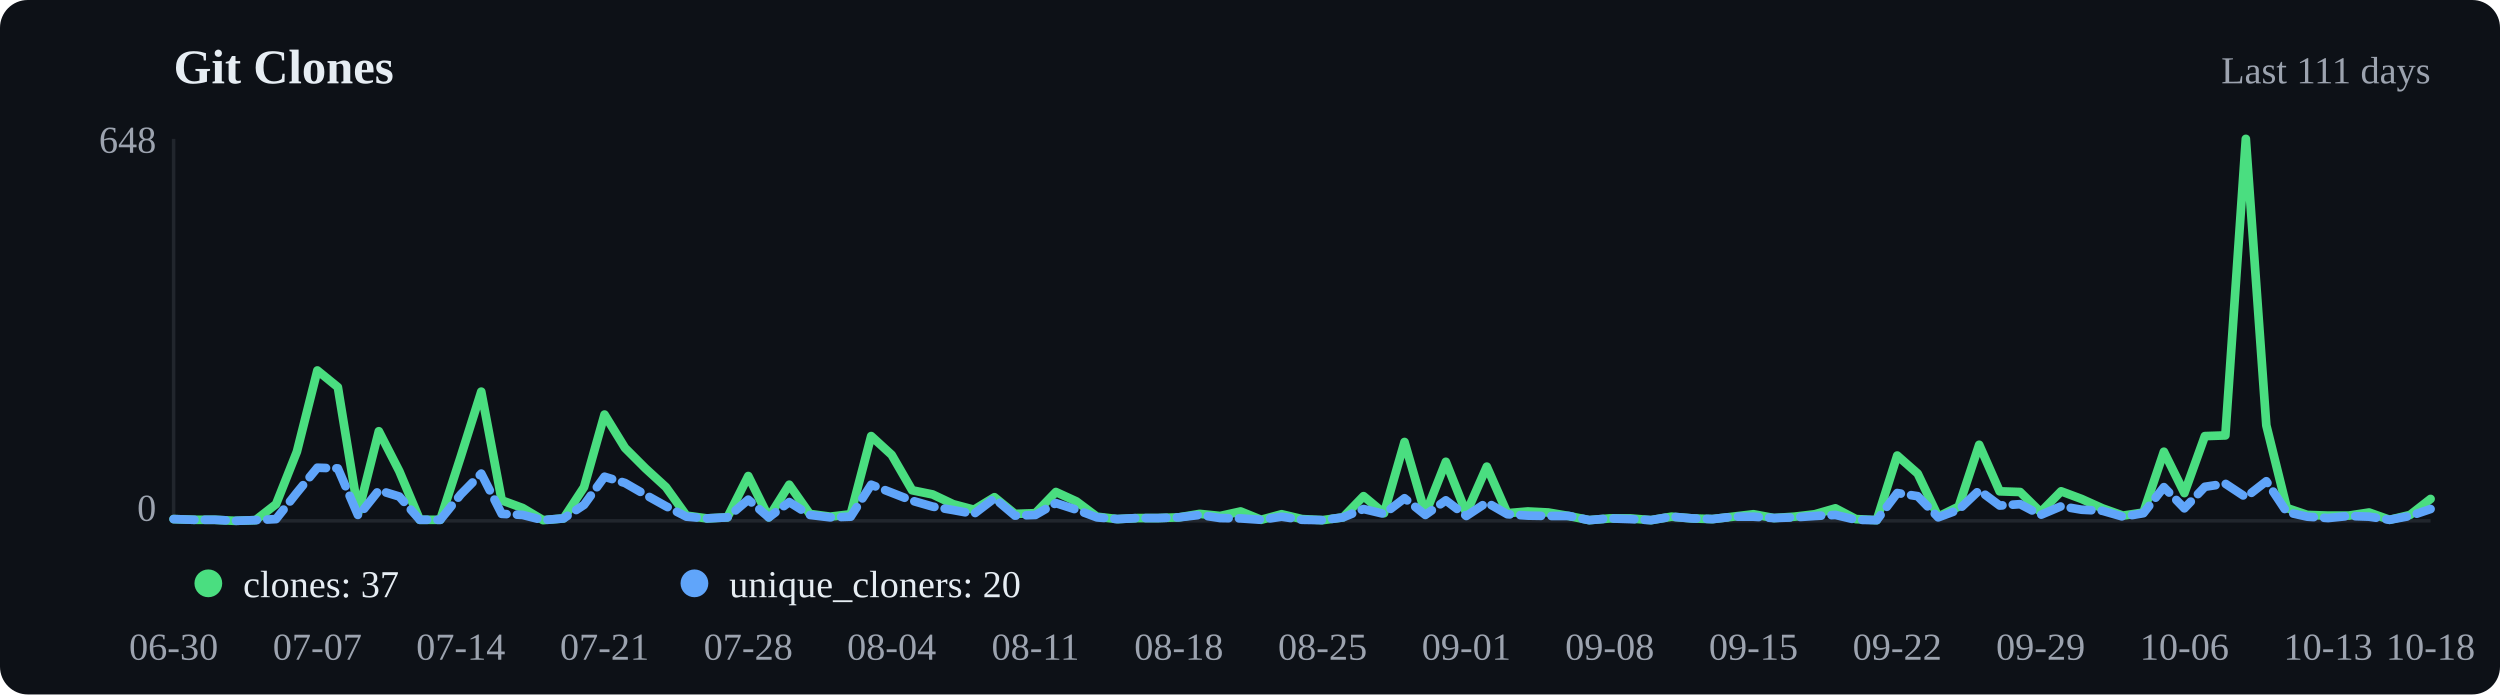
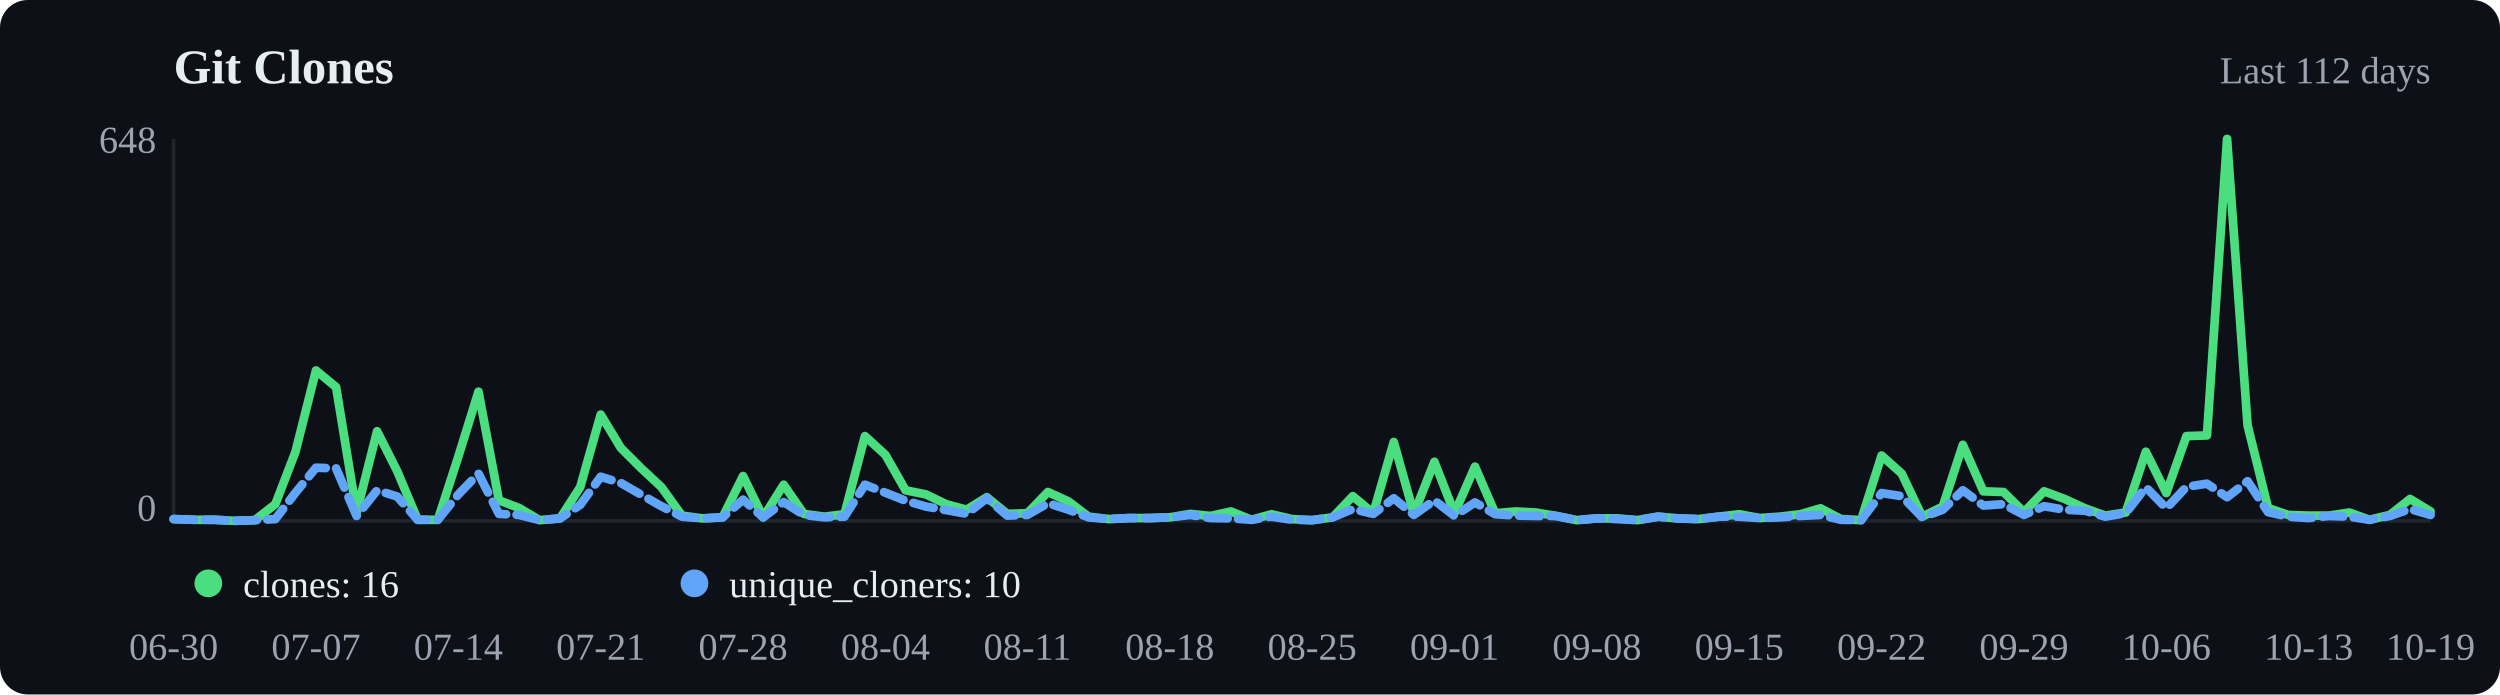
<svg xmlns="http://www.w3.org/2000/svg" viewBox="0 0 720 200" width="720" height="200">
  <rect width="720" height="200" fill="#0d1117" rx="8" />
  <text x="50" y="24" font-size="14" font-weight="600" fill="#e6edf3">Git Clones</text>
-   <text x="700" y="24" text-anchor="end" font-size="11" fill="#9ca3af">Last 111 days</text>
+   <text x="700" y="24" text-anchor="end" font-size="11" fill="#9ca3af">Last 112 days</text>
  <line x1="50" y1="40" x2="50" y2="150" stroke="#21262d" />
  <line x1="50" y1="150" x2="700" y2="150" stroke="#21262d" />
-   <polyline points="50.0,149.5 55.9,149.7 61.8,149.7 67.7,150.0 73.6,149.8 79.5,145.2 85.5,130.1 91.4,106.7 97.3,111.5 103.2,147.6 109.1,124.2 115.0,135.7 120.9,149.7 126.8,149.7 132.7,131.5 138.6,112.8 144.5,144.1 150.5,146.3 156.4,149.8 162.3,149.3 168.2,140.3 174.1,119.4 180.0,129.0 185.9,134.9 191.8,140.3 197.7,148.5 203.6,149.3 209.5,149.0 215.5,137.1 221.4,149.0 227.3,139.6 233.2,148.0 239.1,148.8 245.0,148.1 250.9,125.6 256.8,131.0 262.7,141.2 268.6,142.4 274.5,145.2 280.5,146.8 286.4,143.2 292.3,148.0 298.2,147.8 304.1,141.7 310.0,144.4 315.9,148.8 321.8,149.5 327.7,149.2 333.6,149.2 339.5,149.0 345.5,148.0 351.4,148.6 357.3,147.3 363.2,149.7 369.1,148.1 375.0,149.5 380.9,149.8 386.8,149.0 392.7,142.9 398.6,147.8 404.5,127.3 410.5,148.0 416.4,133.0 422.3,147.8 428.2,134.4 434.1,147.8 440.0,147.3 445.9,147.6 451.8,148.6 457.7,149.8 463.6,149.3 469.5,149.3 475.5,149.8 481.4,148.8 487.3,149.3 493.2,149.5 499.1,148.8 505.0,148.1 510.9,149.2 516.8,148.8 522.7,148.1 528.6,146.4 534.5,149.5 540.5,149.8 546.4,131.2 552.3,136.4 558.2,148.8 564.1,145.9 570.0,128.1 575.9,141.5 581.8,141.7 587.7,147.5 593.6,141.5 599.5,143.7 605.5,146.4 611.4,148.5 617.3,147.6 623.2,130.1 629.1,142.0 635.0,125.6 640.9,125.4 646.8,40.0 652.7,122.5 658.6,146.3 664.5,148.3 670.5,148.5 676.4,148.5 682.3,147.6 688.2,149.7 694.1,148.3 700.0,143.7" fill="none" stroke="#4ade80" stroke-width="2.5" stroke-linecap="round" stroke-linejoin="round" />
-   <polyline points="50.0,149.5 55.9,149.7 61.8,149.7 67.7,150.0 73.6,149.8 79.5,149.5 85.5,141.9 91.4,134.7 97.3,134.9 103.2,148.6 109.1,141.2 115.0,143.0 120.9,149.7 126.8,149.7 132.7,142.4 138.6,136.4 144.5,148.0 150.5,148.3 156.4,149.8 162.3,149.3 168.2,145.4 174.1,137.3 180.0,139.1 185.9,142.5 191.8,145.8 197.7,148.8 203.6,149.3 209.5,149.0 215.5,143.9 221.4,149.0 227.3,144.6 233.2,148.3 239.1,149.0 245.0,148.8 250.9,139.6 256.8,141.9 262.7,144.2 268.6,145.9 274.5,146.9 280.5,148.0 286.4,143.5 292.3,148.5 298.2,148.3 304.1,144.9 310.0,146.8 315.9,149.0 321.8,149.5 327.7,149.2 333.6,149.2 339.5,149.0 345.5,148.3 351.4,149.2 357.3,149.3 363.2,149.7 369.1,148.8 375.0,149.7 380.9,149.8 386.8,149.0 392.7,146.6 398.6,148.0 404.5,143.5 410.5,148.3 416.4,144.1 422.3,148.6 428.2,144.7 434.1,148.1 440.0,148.5 445.9,148.6 451.8,148.6 457.7,149.8 463.6,149.3 469.5,149.5 475.5,149.8 481.4,148.8 487.3,149.3 493.2,149.5 499.1,148.8 505.0,148.8 510.9,149.2 516.8,149.0 522.7,148.6 528.6,148.3 534.5,149.7 540.5,149.8 546.4,142.0 552.3,142.9 558.2,149.0 564.1,146.8 570.0,141.2 575.9,145.6 581.8,145.2 587.7,148.3 593.6,145.8 599.5,146.8 605.5,147.1 611.4,148.8 617.3,147.8 623.2,140.3 629.1,146.4 635.0,140.2 640.9,139.3 646.8,143.2 652.7,138.6 658.6,147.5 664.5,148.8 670.5,149.2 676.4,148.6 682.3,148.8 688.2,149.7 694.1,148.6 700.0,146.6" fill="none" stroke="#60a5fa" stroke-width="2.5" stroke-linecap="round" stroke-linejoin="round" stroke-dasharray="6,3" />
+   <polyline points="50.0,149.5 55.9,149.7 61.7,149.7 67.6,150.0 73.4,149.8 79.3,145.2 85.1,130.1 91.0,106.7 96.8,111.5 102.7,147.6 108.6,124.2 114.4,135.7 120.3,149.7 126.1,149.7 132.0,131.5 137.8,112.8 143.7,144.1 149.5,146.3 155.4,149.8 161.3,149.3 167.1,140.3 173.0,119.4 178.8,129.0 184.7,134.9 190.5,140.3 196.4,148.5 202.3,149.3 208.1,149.0 214.0,137.1 219.8,149.0 225.7,139.6 231.5,148.0 237.4,148.8 243.2,148.1 249.1,125.6 255.0,131.0 260.8,141.2 266.7,142.4 272.5,145.2 278.4,146.8 284.2,143.2 290.1,148.0 295.9,147.8 301.8,141.7 307.7,144.4 313.5,148.8 319.4,149.5 325.2,149.2 331.1,149.2 336.9,149.0 342.8,148.0 348.6,148.6 354.5,147.3 360.4,149.7 366.2,148.1 372.1,149.5 377.9,149.8 383.8,149.0 389.6,142.9 395.5,147.8 401.4,127.3 407.2,148.0 413.1,133.0 418.9,147.8 424.8,134.4 430.6,147.8 436.5,147.3 442.3,147.6 448.2,148.6 454.1,149.8 459.9,149.3 465.8,149.3 471.6,149.8 477.5,148.8 483.3,149.3 489.2,149.5 495.0,148.8 500.9,148.1 506.8,149.2 512.6,148.8 518.5,148.1 524.3,146.4 530.2,149.5 536.0,149.8 541.9,131.2 547.7,136.4 553.6,148.8 559.5,145.9 565.3,128.1 571.2,141.5 577.0,141.7 582.9,147.5 588.7,141.5 594.6,143.7 600.5,146.4 606.3,148.5 612.2,147.6 618.0,130.1 623.9,142.0 629.7,125.6 635.6,125.4 641.4,40.0 647.3,122.5 653.2,146.3 659.0,148.3 664.9,148.5 670.7,148.5 676.6,147.6 682.4,149.7 688.3,148.3 694.1,143.7 700.0,147.3" fill="none" stroke="#4ade80" stroke-width="2.5" stroke-linecap="round" stroke-linejoin="round" />
+   <polyline points="50.0,149.5 55.9,149.7 61.7,149.7 67.6,150.0 73.4,149.8 79.3,149.5 85.1,141.9 91.0,134.7 96.8,134.9 102.7,148.6 108.6,141.2 114.4,143.0 120.3,149.7 126.1,149.7 132.0,142.4 137.8,136.4 143.7,148.0 149.5,148.3 155.4,149.8 161.3,149.3 167.1,145.4 173.0,137.3 178.8,139.1 184.7,142.5 190.5,145.8 196.4,148.8 202.3,149.3 208.1,149.0 214.0,143.9 219.8,149.0 225.7,144.6 231.5,148.3 237.4,149.0 243.2,148.8 249.1,139.6 255.0,141.9 260.8,144.2 266.7,145.9 272.5,146.9 278.4,148.0 284.2,143.5 290.1,148.5 295.9,148.3 301.8,144.9 307.7,146.8 313.5,149.0 319.4,149.5 325.2,149.2 331.1,149.2 336.9,149.0 342.8,148.3 348.6,149.2 354.5,149.3 360.4,149.7 366.2,148.8 372.1,149.7 377.9,149.8 383.8,149.0 389.6,146.6 395.5,148.0 401.4,143.5 407.2,148.3 413.1,144.1 418.9,148.6 424.8,144.7 430.6,148.1 436.5,148.5 442.3,148.6 448.2,148.6 454.1,149.8 459.9,149.3 465.8,149.5 471.6,149.8 477.5,148.8 483.3,149.3 489.2,149.5 495.0,148.8 500.9,148.8 506.8,149.2 512.6,149.0 518.5,148.6 524.3,148.3 530.2,149.7 536.0,149.8 541.9,142.0 547.7,142.9 553.6,149.0 559.5,146.8 565.3,141.2 571.2,145.6 577.0,145.2 582.9,148.3 588.7,145.8 594.6,146.8 600.5,147.1 606.3,148.8 612.2,147.8 618.0,140.3 623.9,146.4 629.7,140.2 635.6,139.3 641.4,143.2 647.3,138.6 653.2,147.5 659.0,148.8 664.9,149.2 670.7,148.6 676.6,148.8 682.4,149.7 688.3,148.6 694.1,146.6 700.0,148.3" fill="none" stroke="#60a5fa" stroke-width="2.5" stroke-linecap="round" stroke-linejoin="round" stroke-dasharray="6,3" />
  <circle cx="60" cy="168" r="4" fill="#4ade80" />
-   <text x="70" y="172" font-size="11" fill="#e6edf3">clones: 37</text>
+   <text x="70" y="172" font-size="11" fill="#e6edf3">clones: 16</text>
  <circle cx="200" cy="168" r="4" fill="#60a5fa" />
-   <text x="210" y="172" font-size="11" fill="#e6edf3">unique_cloners: 20</text>
+   <text x="210" y="172" font-size="11" fill="#e6edf3">unique_cloners: 10</text>
  <text x="50.0" y="190" text-anchor="middle" font-size="11" fill="#9ca3af">06-30</text>
-   <text x="91.4" y="190" text-anchor="middle" font-size="11" fill="#9ca3af">07-07</text>
-   <text x="132.7" y="190" text-anchor="middle" font-size="11" fill="#9ca3af">07-14</text>
-   <text x="174.1" y="190" text-anchor="middle" font-size="11" fill="#9ca3af">07-21</text>
-   <text x="215.5" y="190" text-anchor="middle" font-size="11" fill="#9ca3af">07-28</text>
-   <text x="256.8" y="190" text-anchor="middle" font-size="11" fill="#9ca3af">08-04</text>
-   <text x="298.2" y="190" text-anchor="middle" font-size="11" fill="#9ca3af">08-11</text>
-   <text x="339.5" y="190" text-anchor="middle" font-size="11" fill="#9ca3af">08-18</text>
-   <text x="380.9" y="190" text-anchor="middle" font-size="11" fill="#9ca3af">08-25</text>
-   <text x="422.3" y="190" text-anchor="middle" font-size="11" fill="#9ca3af">09-01</text>
-   <text x="463.6" y="190" text-anchor="middle" font-size="11" fill="#9ca3af">09-08</text>
-   <text x="505.0" y="190" text-anchor="middle" font-size="11" fill="#9ca3af">09-15</text>
-   <text x="546.4" y="190" text-anchor="middle" font-size="11" fill="#9ca3af">09-22</text>
-   <text x="587.7" y="190" text-anchor="middle" font-size="11" fill="#9ca3af">09-29</text>
-   <text x="629.1" y="190" text-anchor="middle" font-size="11" fill="#9ca3af">10-06</text>
-   <text x="670.5" y="190" text-anchor="middle" font-size="11" fill="#9ca3af">10-13</text>
-   <text x="700.0" y="190" text-anchor="middle" font-size="11" fill="#9ca3af">10-18</text>
+   <text x="91.0" y="190" text-anchor="middle" font-size="11" fill="#9ca3af">07-07</text>
+   <text x="132.0" y="190" text-anchor="middle" font-size="11" fill="#9ca3af">07-14</text>
+   <text x="173.0" y="190" text-anchor="middle" font-size="11" fill="#9ca3af">07-21</text>
+   <text x="214.0" y="190" text-anchor="middle" font-size="11" fill="#9ca3af">07-28</text>
+   <text x="255.0" y="190" text-anchor="middle" font-size="11" fill="#9ca3af">08-04</text>
+   <text x="295.9" y="190" text-anchor="middle" font-size="11" fill="#9ca3af">08-11</text>
+   <text x="336.9" y="190" text-anchor="middle" font-size="11" fill="#9ca3af">08-18</text>
+   <text x="377.9" y="190" text-anchor="middle" font-size="11" fill="#9ca3af">08-25</text>
+   <text x="418.9" y="190" text-anchor="middle" font-size="11" fill="#9ca3af">09-01</text>
+   <text x="459.9" y="190" text-anchor="middle" font-size="11" fill="#9ca3af">09-08</text>
+   <text x="500.9" y="190" text-anchor="middle" font-size="11" fill="#9ca3af">09-15</text>
+   <text x="541.9" y="190" text-anchor="middle" font-size="11" fill="#9ca3af">09-22</text>
+   <text x="582.9" y="190" text-anchor="middle" font-size="11" fill="#9ca3af">09-29</text>
+   <text x="623.9" y="190" text-anchor="middle" font-size="11" fill="#9ca3af">10-06</text>
+   <text x="664.9" y="190" text-anchor="middle" font-size="11" fill="#9ca3af">10-13</text>
+   <text x="700.0" y="190" text-anchor="middle" font-size="11" fill="#9ca3af">10-19</text>
  <text x="45" y="44" text-anchor="end" font-size="11" fill="#9ca3af">648</text>
  <text x="45" y="150" text-anchor="end" font-size="11" fill="#9ca3af">0</text>
</svg>
